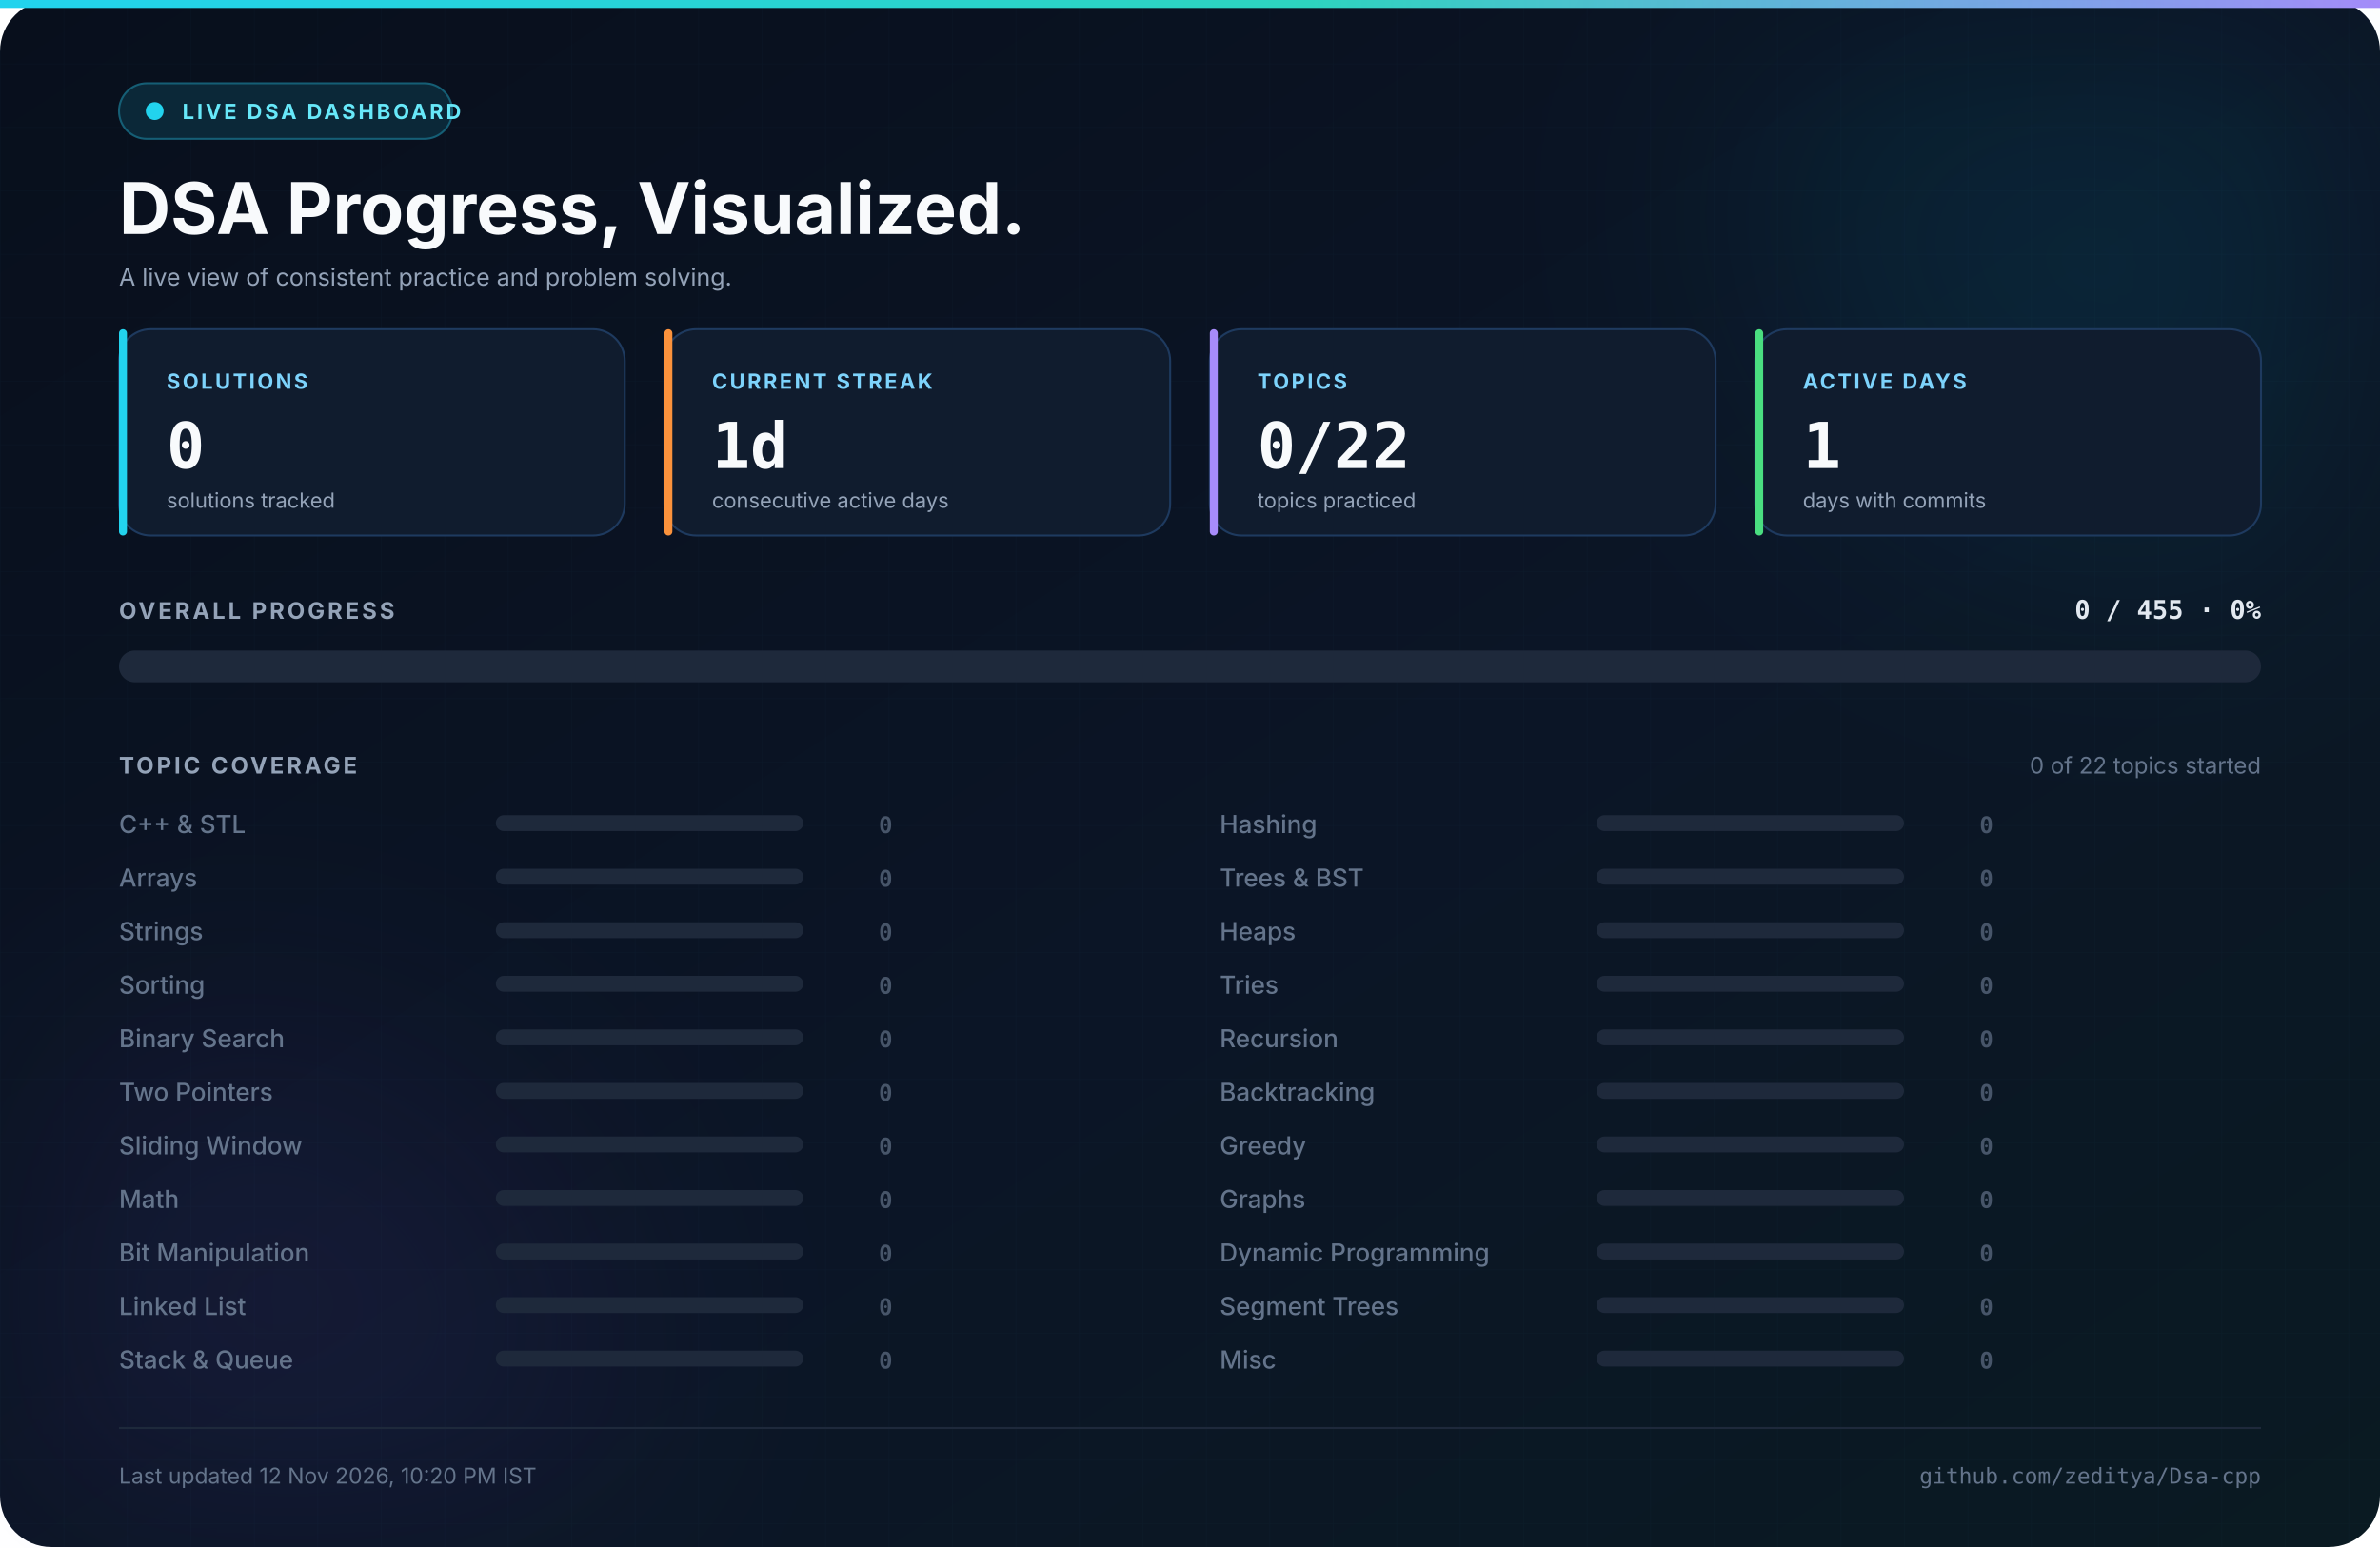
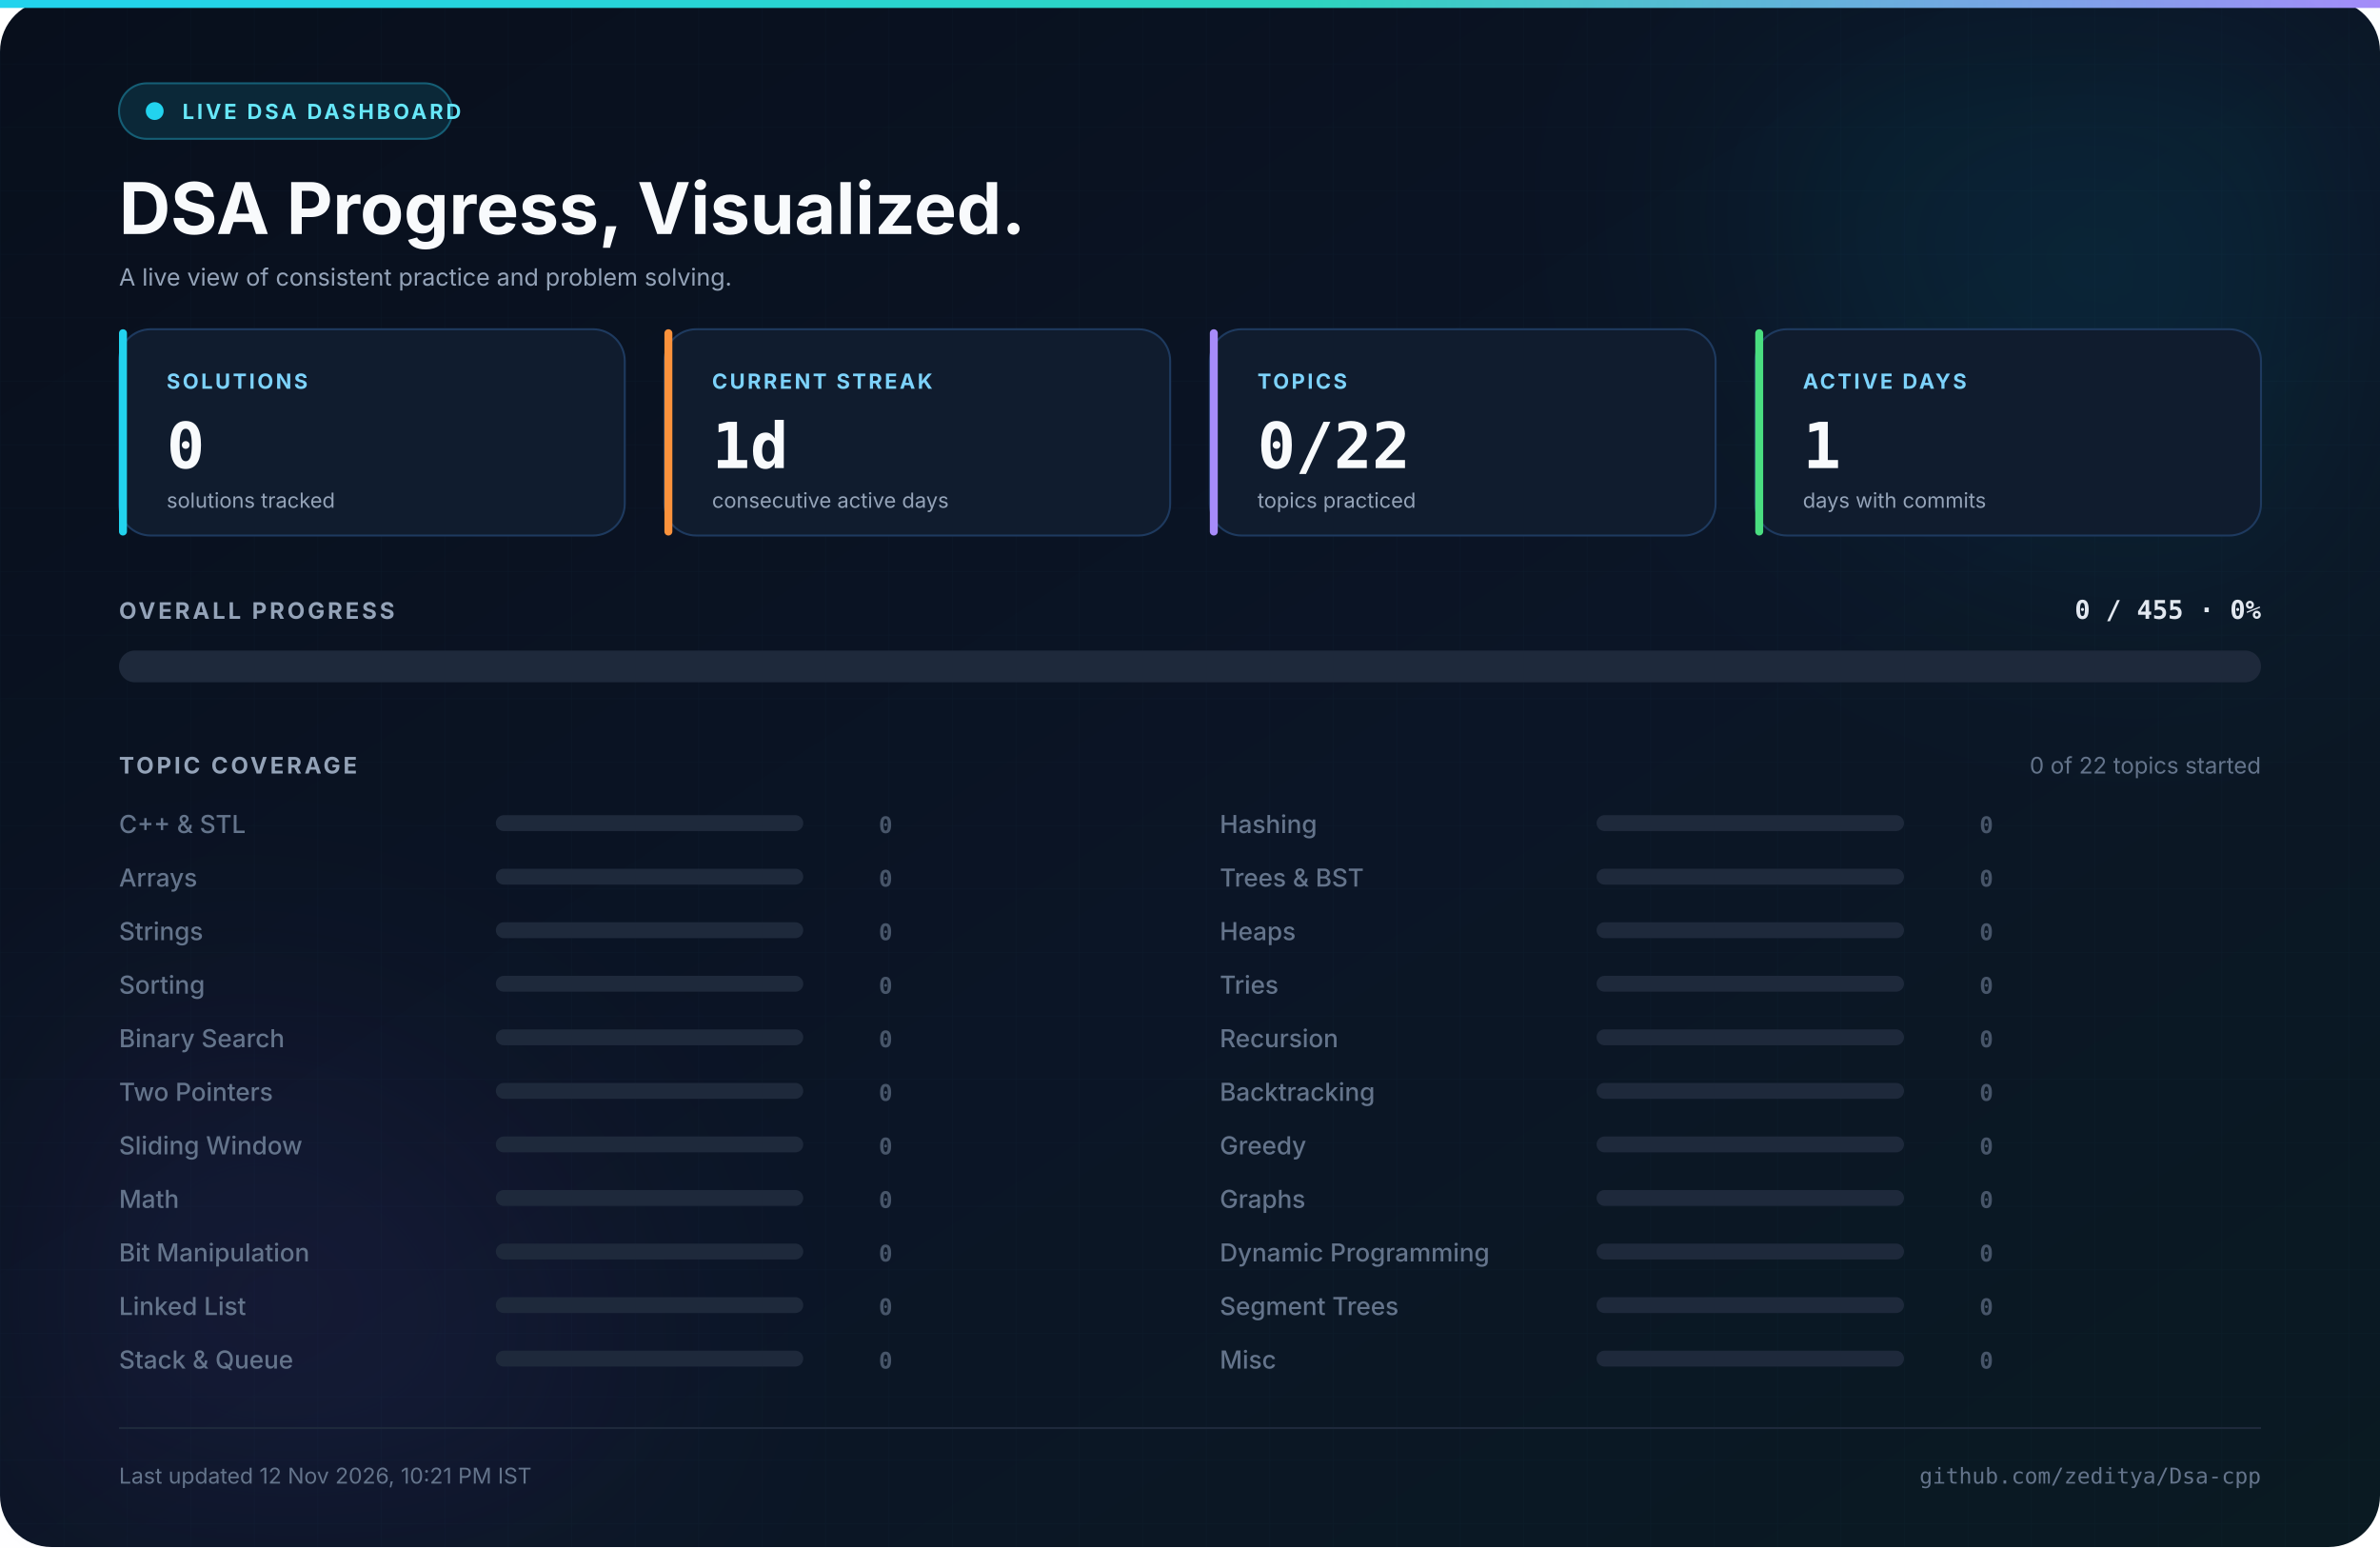
<svg xmlns="http://www.w3.org/2000/svg" width="1200" height="780" viewBox="0 0 1200 780" role="img" aria-label="Live DSA progress dashboard for zeditya">
  <defs>
    <linearGradient id="bg" x1="0" y1="0" x2="1" y2="1">
      <stop offset="0%" stop-color="#080f1c" />
      <stop offset="55%" stop-color="#0b1526" />
      <stop offset="100%" stop-color="#0a1a22" />
    </linearGradient>
    <linearGradient id="accent" x1="0" y1="0" x2="1" y2="0">
      <stop offset="0%" stop-color="#22d3ee" />
      <stop offset="55%" stop-color="#2dd4bf" />
      <stop offset="100%" stop-color="#a78bfa" />
    </linearGradient>
    <linearGradient id="bar" x1="0" y1="0" x2="1" y2="0">
      <stop offset="0%" stop-color="#06b6d4" />
      <stop offset="50%" stop-color="#14b8a6" />
      <stop offset="100%" stop-color="#8b5cf6" />
    </linearGradient>
    <pattern id="grid" width="32" height="32" patternUnits="userSpaceOnUse">
      <path d="M 32 0 L 0 0 0 32" fill="none" stroke="#38bdf8" stroke-width="0.5" />
    </pattern>
    <filter id="blur" x="-50%" y="-50%" width="200%" height="200%">
      <feGaussianBlur stdDeviation="70" />
    </filter>
  </defs>
  <rect width="1200" height="780" rx="26" fill="url(#bg)" />
  <rect width="1200" height="780" rx="26" fill="url(#grid)" opacity="0.035" />
  <rect x="0" y="0" width="1200" height="4" fill="url(#accent)" />
  <circle cx="1080" cy="90" r="190" fill="#06b6d4" opacity="0.10" filter="url(#blur)" />
  <circle cx="120" cy="700" r="180" fill="#8b5cf6" opacity="0.08" filter="url(#blur)" />
  <rect x="60" y="42" width="168" height="28" rx="14" fill="#0b2838" stroke="#155e75" />
  <circle cx="78" cy="56" r="4.5" fill="#22d3ee" />
  <text x="92" y="60" font-family="Inter, 'Segoe UI', 'Helvetica Neue', Arial, sans-serif" font-size="10.5" font-weight="700" fill="#67e8f9" text-anchor="start" letter-spacing="1.4">LIVE DSA DASHBOARD</text>
  <text x="60" y="118" font-family="Inter, 'Segoe UI', 'Helvetica Neue', Arial, sans-serif" font-size="36" font-weight="700" fill="#f8fafc" text-anchor="start">DSA Progress, Visualized.</text>
  <text x="60" y="144" font-family="Inter, 'Segoe UI', 'Helvetica Neue', Arial, sans-serif" font-size="12" font-weight="400" fill="#94a3b8" text-anchor="start">A live view of consistent practice and problem solving.</text>
  <rect x="60" y="166" width="255" height="104" rx="16" fill="#101c2e" stroke="#1e3a5f" stroke-width="1" />
  <rect x="60" y="166" width="4" height="104" rx="2" fill="#22d3ee" />
  <text x="84" y="196" font-family="Inter, 'Segoe UI', 'Helvetica Neue', Arial, sans-serif" font-size="10.5" font-weight="700" fill="#7dd3fc" text-anchor="start" letter-spacing="1.2">SOLUTIONS</text>
  <text x="84" y="236" font-family="'JetBrains Mono', 'Fira Code', 'SFMono-Regular', Consolas, monospace" font-size="32" font-weight="700" fill="#f8fafc" text-anchor="start">0</text>
  <text x="84" y="256" font-family="Inter, 'Segoe UI', 'Helvetica Neue', Arial, sans-serif" font-size="10.5" font-weight="400" fill="#94a3b8" text-anchor="start">solutions tracked</text>
  <rect x="335" y="166" width="255" height="104" rx="16" fill="#101c2e" stroke="#1e3a5f" stroke-width="1" />
  <rect x="335" y="166" width="4" height="104" rx="2" fill="#fb923c" />
  <text x="359" y="196" font-family="Inter, 'Segoe UI', 'Helvetica Neue', Arial, sans-serif" font-size="10.5" font-weight="700" fill="#7dd3fc" text-anchor="start" letter-spacing="1.2">CURRENT STREAK</text>
  <text x="359" y="236" font-family="'JetBrains Mono', 'Fira Code', 'SFMono-Regular', Consolas, monospace" font-size="32" font-weight="700" fill="#f8fafc" text-anchor="start">1d</text>
  <text x="359" y="256" font-family="Inter, 'Segoe UI', 'Helvetica Neue', Arial, sans-serif" font-size="10.5" font-weight="400" fill="#94a3b8" text-anchor="start">consecutive active days</text>
  <rect x="610" y="166" width="255" height="104" rx="16" fill="#101c2e" stroke="#1e3a5f" stroke-width="1" />
  <rect x="610" y="166" width="4" height="104" rx="2" fill="#a78bfa" />
  <text x="634" y="196" font-family="Inter, 'Segoe UI', 'Helvetica Neue', Arial, sans-serif" font-size="10.5" font-weight="700" fill="#7dd3fc" text-anchor="start" letter-spacing="1.2">TOPICS</text>
  <text x="634" y="236" font-family="'JetBrains Mono', 'Fira Code', 'SFMono-Regular', Consolas, monospace" font-size="32" font-weight="700" fill="#f8fafc" text-anchor="start">0/22</text>
  <text x="634" y="256" font-family="Inter, 'Segoe UI', 'Helvetica Neue', Arial, sans-serif" font-size="10.5" font-weight="400" fill="#94a3b8" text-anchor="start">topics practiced</text>
  <rect x="885" y="166" width="255" height="104" rx="16" fill="#101c2e" stroke="#1e3a5f" stroke-width="1" />
  <rect x="885" y="166" width="4" height="104" rx="2" fill="#4ade80" />
  <text x="909" y="196" font-family="Inter, 'Segoe UI', 'Helvetica Neue', Arial, sans-serif" font-size="10.5" font-weight="700" fill="#7dd3fc" text-anchor="start" letter-spacing="1.2">ACTIVE DAYS</text>
  <text x="909" y="236" font-family="'JetBrains Mono', 'Fira Code', 'SFMono-Regular', Consolas, monospace" font-size="32" font-weight="700" fill="#f8fafc" text-anchor="start">1</text>
  <text x="909" y="256" font-family="Inter, 'Segoe UI', 'Helvetica Neue', Arial, sans-serif" font-size="10.5" font-weight="400" fill="#94a3b8" text-anchor="start">days with commits</text>
  <text x="60" y="312" font-family="Inter, 'Segoe UI', 'Helvetica Neue', Arial, sans-serif" font-size="11.5" font-weight="700" fill="#94a3b8" text-anchor="start" letter-spacing="1.4">OVERALL PROGRESS</text>
  <text x="1140" y="312" font-family="'JetBrains Mono', 'Fira Code', 'SFMono-Regular', Consolas, monospace" font-size="13" font-weight="700" fill="#e2e8f0" text-anchor="end">0 / 455  ·  0%</text>
  <rect x="60" y="328" width="1080" height="16" rx="8" fill="#1e293b" />
  <text x="60" y="390" font-family="Inter, 'Segoe UI', 'Helvetica Neue', Arial, sans-serif" font-size="11.5" font-weight="700" fill="#94a3b8" text-anchor="start" letter-spacing="1.4">TOPIC COVERAGE</text>
  <text x="1140" y="390" font-family="Inter, 'Segoe UI', 'Helvetica Neue', Arial, sans-serif" font-size="11.5" font-weight="400" fill="#64748b" text-anchor="end">0 of 22 topics started</text>
  <text x="60" y="420" font-family="Inter, 'Segoe UI', 'Helvetica Neue', Arial, sans-serif" font-size="12.5" font-weight="500" fill="#64748b" text-anchor="start">C++ &amp; STL</text>
  <rect x="250" y="411" width="155" height="8" rx="4" fill="#1e293b" />
  <text x="450" y="420" font-family="'JetBrains Mono', 'Fira Code', 'SFMono-Regular', Consolas, monospace" font-size="11.5" font-weight="700" fill="#475569" text-anchor="end">0</text>
  <text x="60" y="447" font-family="Inter, 'Segoe UI', 'Helvetica Neue', Arial, sans-serif" font-size="12.5" font-weight="500" fill="#64748b" text-anchor="start">Arrays</text>
  <rect x="250" y="438" width="155" height="8" rx="4" fill="#1e293b" />
  <text x="450" y="447" font-family="'JetBrains Mono', 'Fira Code', 'SFMono-Regular', Consolas, monospace" font-size="11.5" font-weight="700" fill="#475569" text-anchor="end">0</text>
  <text x="60" y="474" font-family="Inter, 'Segoe UI', 'Helvetica Neue', Arial, sans-serif" font-size="12.5" font-weight="500" fill="#64748b" text-anchor="start">Strings</text>
  <rect x="250" y="465" width="155" height="8" rx="4" fill="#1e293b" />
  <text x="450" y="474" font-family="'JetBrains Mono', 'Fira Code', 'SFMono-Regular', Consolas, monospace" font-size="11.5" font-weight="700" fill="#475569" text-anchor="end">0</text>
  <text x="60" y="501" font-family="Inter, 'Segoe UI', 'Helvetica Neue', Arial, sans-serif" font-size="12.5" font-weight="500" fill="#64748b" text-anchor="start">Sorting</text>
  <rect x="250" y="492" width="155" height="8" rx="4" fill="#1e293b" />
  <text x="450" y="501" font-family="'JetBrains Mono', 'Fira Code', 'SFMono-Regular', Consolas, monospace" font-size="11.5" font-weight="700" fill="#475569" text-anchor="end">0</text>
  <text x="60" y="528" font-family="Inter, 'Segoe UI', 'Helvetica Neue', Arial, sans-serif" font-size="12.5" font-weight="500" fill="#64748b" text-anchor="start">Binary Search</text>
  <rect x="250" y="519" width="155" height="8" rx="4" fill="#1e293b" />
  <text x="450" y="528" font-family="'JetBrains Mono', 'Fira Code', 'SFMono-Regular', Consolas, monospace" font-size="11.5" font-weight="700" fill="#475569" text-anchor="end">0</text>
  <text x="60" y="555" font-family="Inter, 'Segoe UI', 'Helvetica Neue', Arial, sans-serif" font-size="12.5" font-weight="500" fill="#64748b" text-anchor="start">Two Pointers</text>
  <rect x="250" y="546" width="155" height="8" rx="4" fill="#1e293b" />
  <text x="450" y="555" font-family="'JetBrains Mono', 'Fira Code', 'SFMono-Regular', Consolas, monospace" font-size="11.5" font-weight="700" fill="#475569" text-anchor="end">0</text>
  <text x="60" y="582" font-family="Inter, 'Segoe UI', 'Helvetica Neue', Arial, sans-serif" font-size="12.5" font-weight="500" fill="#64748b" text-anchor="start">Sliding Window</text>
  <rect x="250" y="573" width="155" height="8" rx="4" fill="#1e293b" />
  <text x="450" y="582" font-family="'JetBrains Mono', 'Fira Code', 'SFMono-Regular', Consolas, monospace" font-size="11.5" font-weight="700" fill="#475569" text-anchor="end">0</text>
  <text x="60" y="609" font-family="Inter, 'Segoe UI', 'Helvetica Neue', Arial, sans-serif" font-size="12.5" font-weight="500" fill="#64748b" text-anchor="start">Math</text>
  <rect x="250" y="600" width="155" height="8" rx="4" fill="#1e293b" />
  <text x="450" y="609" font-family="'JetBrains Mono', 'Fira Code', 'SFMono-Regular', Consolas, monospace" font-size="11.5" font-weight="700" fill="#475569" text-anchor="end">0</text>
  <text x="60" y="636" font-family="Inter, 'Segoe UI', 'Helvetica Neue', Arial, sans-serif" font-size="12.5" font-weight="500" fill="#64748b" text-anchor="start">Bit Manipulation</text>
  <rect x="250" y="627" width="155" height="8" rx="4" fill="#1e293b" />
  <text x="450" y="636" font-family="'JetBrains Mono', 'Fira Code', 'SFMono-Regular', Consolas, monospace" font-size="11.5" font-weight="700" fill="#475569" text-anchor="end">0</text>
  <text x="60" y="663" font-family="Inter, 'Segoe UI', 'Helvetica Neue', Arial, sans-serif" font-size="12.5" font-weight="500" fill="#64748b" text-anchor="start">Linked List</text>
  <rect x="250" y="654" width="155" height="8" rx="4" fill="#1e293b" />
  <text x="450" y="663" font-family="'JetBrains Mono', 'Fira Code', 'SFMono-Regular', Consolas, monospace" font-size="11.5" font-weight="700" fill="#475569" text-anchor="end">0</text>
  <text x="60" y="690" font-family="Inter, 'Segoe UI', 'Helvetica Neue', Arial, sans-serif" font-size="12.5" font-weight="500" fill="#64748b" text-anchor="start">Stack &amp; Queue</text>
  <rect x="250" y="681" width="155" height="8" rx="4" fill="#1e293b" />
  <text x="450" y="690" font-family="'JetBrains Mono', 'Fira Code', 'SFMono-Regular', Consolas, monospace" font-size="11.5" font-weight="700" fill="#475569" text-anchor="end">0</text>
  <text x="615" y="420" font-family="Inter, 'Segoe UI', 'Helvetica Neue', Arial, sans-serif" font-size="12.5" font-weight="500" fill="#64748b" text-anchor="start">Hashing</text>
  <rect x="805" y="411" width="155" height="8" rx="4" fill="#1e293b" />
  <text x="1005" y="420" font-family="'JetBrains Mono', 'Fira Code', 'SFMono-Regular', Consolas, monospace" font-size="11.5" font-weight="700" fill="#475569" text-anchor="end">0</text>
  <text x="615" y="447" font-family="Inter, 'Segoe UI', 'Helvetica Neue', Arial, sans-serif" font-size="12.5" font-weight="500" fill="#64748b" text-anchor="start">Trees &amp; BST</text>
  <rect x="805" y="438" width="155" height="8" rx="4" fill="#1e293b" />
  <text x="1005" y="447" font-family="'JetBrains Mono', 'Fira Code', 'SFMono-Regular', Consolas, monospace" font-size="11.5" font-weight="700" fill="#475569" text-anchor="end">0</text>
  <text x="615" y="474" font-family="Inter, 'Segoe UI', 'Helvetica Neue', Arial, sans-serif" font-size="12.5" font-weight="500" fill="#64748b" text-anchor="start">Heaps</text>
  <rect x="805" y="465" width="155" height="8" rx="4" fill="#1e293b" />
  <text x="1005" y="474" font-family="'JetBrains Mono', 'Fira Code', 'SFMono-Regular', Consolas, monospace" font-size="11.5" font-weight="700" fill="#475569" text-anchor="end">0</text>
  <text x="615" y="501" font-family="Inter, 'Segoe UI', 'Helvetica Neue', Arial, sans-serif" font-size="12.5" font-weight="500" fill="#64748b" text-anchor="start">Tries</text>
  <rect x="805" y="492" width="155" height="8" rx="4" fill="#1e293b" />
  <text x="1005" y="501" font-family="'JetBrains Mono', 'Fira Code', 'SFMono-Regular', Consolas, monospace" font-size="11.5" font-weight="700" fill="#475569" text-anchor="end">0</text>
  <text x="615" y="528" font-family="Inter, 'Segoe UI', 'Helvetica Neue', Arial, sans-serif" font-size="12.5" font-weight="500" fill="#64748b" text-anchor="start">Recursion</text>
  <rect x="805" y="519" width="155" height="8" rx="4" fill="#1e293b" />
  <text x="1005" y="528" font-family="'JetBrains Mono', 'Fira Code', 'SFMono-Regular', Consolas, monospace" font-size="11.5" font-weight="700" fill="#475569" text-anchor="end">0</text>
  <text x="615" y="555" font-family="Inter, 'Segoe UI', 'Helvetica Neue', Arial, sans-serif" font-size="12.5" font-weight="500" fill="#64748b" text-anchor="start">Backtracking</text>
  <rect x="805" y="546" width="155" height="8" rx="4" fill="#1e293b" />
  <text x="1005" y="555" font-family="'JetBrains Mono', 'Fira Code', 'SFMono-Regular', Consolas, monospace" font-size="11.5" font-weight="700" fill="#475569" text-anchor="end">0</text>
  <text x="615" y="582" font-family="Inter, 'Segoe UI', 'Helvetica Neue', Arial, sans-serif" font-size="12.5" font-weight="500" fill="#64748b" text-anchor="start">Greedy</text>
  <rect x="805" y="573" width="155" height="8" rx="4" fill="#1e293b" />
  <text x="1005" y="582" font-family="'JetBrains Mono', 'Fira Code', 'SFMono-Regular', Consolas, monospace" font-size="11.5" font-weight="700" fill="#475569" text-anchor="end">0</text>
  <text x="615" y="609" font-family="Inter, 'Segoe UI', 'Helvetica Neue', Arial, sans-serif" font-size="12.5" font-weight="500" fill="#64748b" text-anchor="start">Graphs</text>
  <rect x="805" y="600" width="155" height="8" rx="4" fill="#1e293b" />
  <text x="1005" y="609" font-family="'JetBrains Mono', 'Fira Code', 'SFMono-Regular', Consolas, monospace" font-size="11.5" font-weight="700" fill="#475569" text-anchor="end">0</text>
  <text x="615" y="636" font-family="Inter, 'Segoe UI', 'Helvetica Neue', Arial, sans-serif" font-size="12.5" font-weight="500" fill="#64748b" text-anchor="start">Dynamic Programming</text>
  <rect x="805" y="627" width="155" height="8" rx="4" fill="#1e293b" />
  <text x="1005" y="636" font-family="'JetBrains Mono', 'Fira Code', 'SFMono-Regular', Consolas, monospace" font-size="11.5" font-weight="700" fill="#475569" text-anchor="end">0</text>
  <text x="615" y="663" font-family="Inter, 'Segoe UI', 'Helvetica Neue', Arial, sans-serif" font-size="12.5" font-weight="500" fill="#64748b" text-anchor="start">Segment Trees</text>
  <rect x="805" y="654" width="155" height="8" rx="4" fill="#1e293b" />
  <text x="1005" y="663" font-family="'JetBrains Mono', 'Fira Code', 'SFMono-Regular', Consolas, monospace" font-size="11.5" font-weight="700" fill="#475569" text-anchor="end">0</text>
  <text x="615" y="690" font-family="Inter, 'Segoe UI', 'Helvetica Neue', Arial, sans-serif" font-size="12.5" font-weight="500" fill="#64748b" text-anchor="start">Misc</text>
  <rect x="805" y="681" width="155" height="8" rx="4" fill="#1e293b" />
  <text x="1005" y="690" font-family="'JetBrains Mono', 'Fira Code', 'SFMono-Regular', Consolas, monospace" font-size="11.5" font-weight="700" fill="#475569" text-anchor="end">0</text>
  <line x1="60" y1="720" x2="1140" y2="720" stroke="#1e293b" stroke-width="1" />
-   <text x="60" y="748" font-family="Inter, 'Segoe UI', 'Helvetica Neue', Arial, sans-serif" font-size="11" font-weight="400" fill="#64748b" text-anchor="start">Last updated 12 Nov 2026, 10:20 PM IST</text>
+   <text x="60" y="748" font-family="Inter, 'Segoe UI', 'Helvetica Neue', Arial, sans-serif" font-size="11" font-weight="400" fill="#64748b" text-anchor="start">Last updated 12 Nov 2026, 10:21 PM IST</text>
  <text x="1140" y="748" font-family="'JetBrains Mono', 'Fira Code', 'SFMono-Regular', Consolas, monospace" font-size="11" font-weight="400" fill="#64748b" text-anchor="end">github.com/zeditya/Dsa-cpp</text>
</svg>
